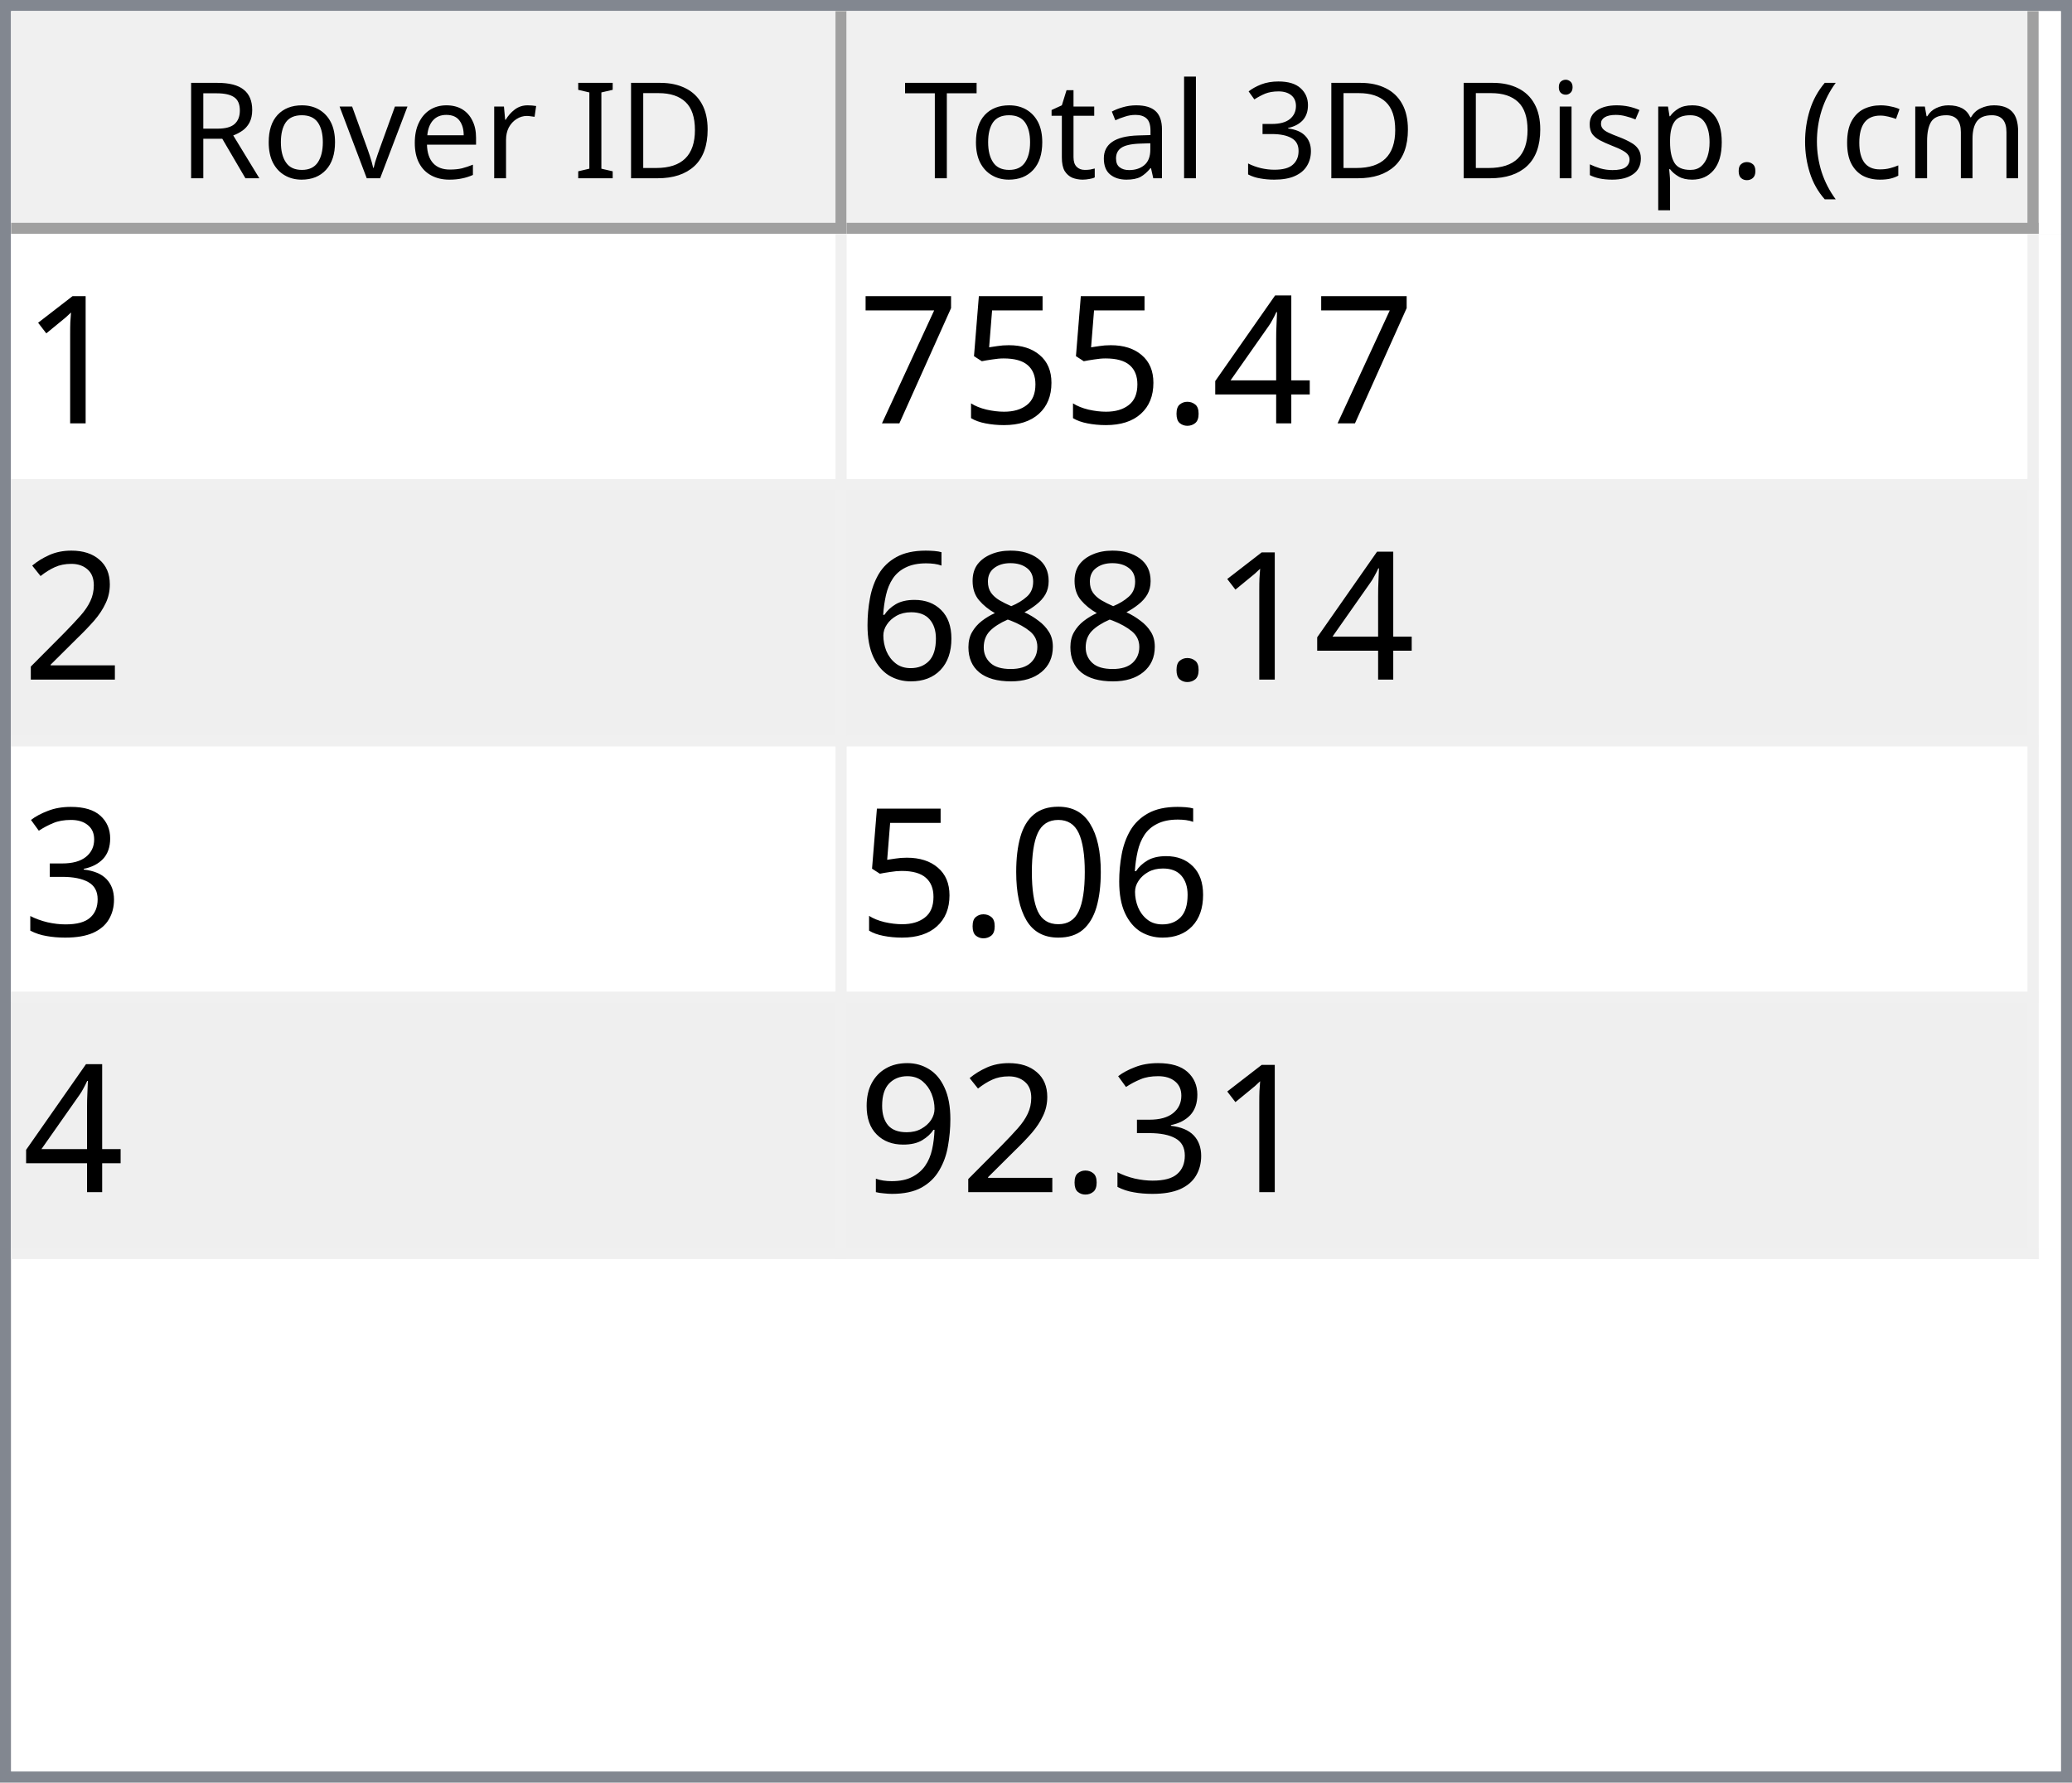
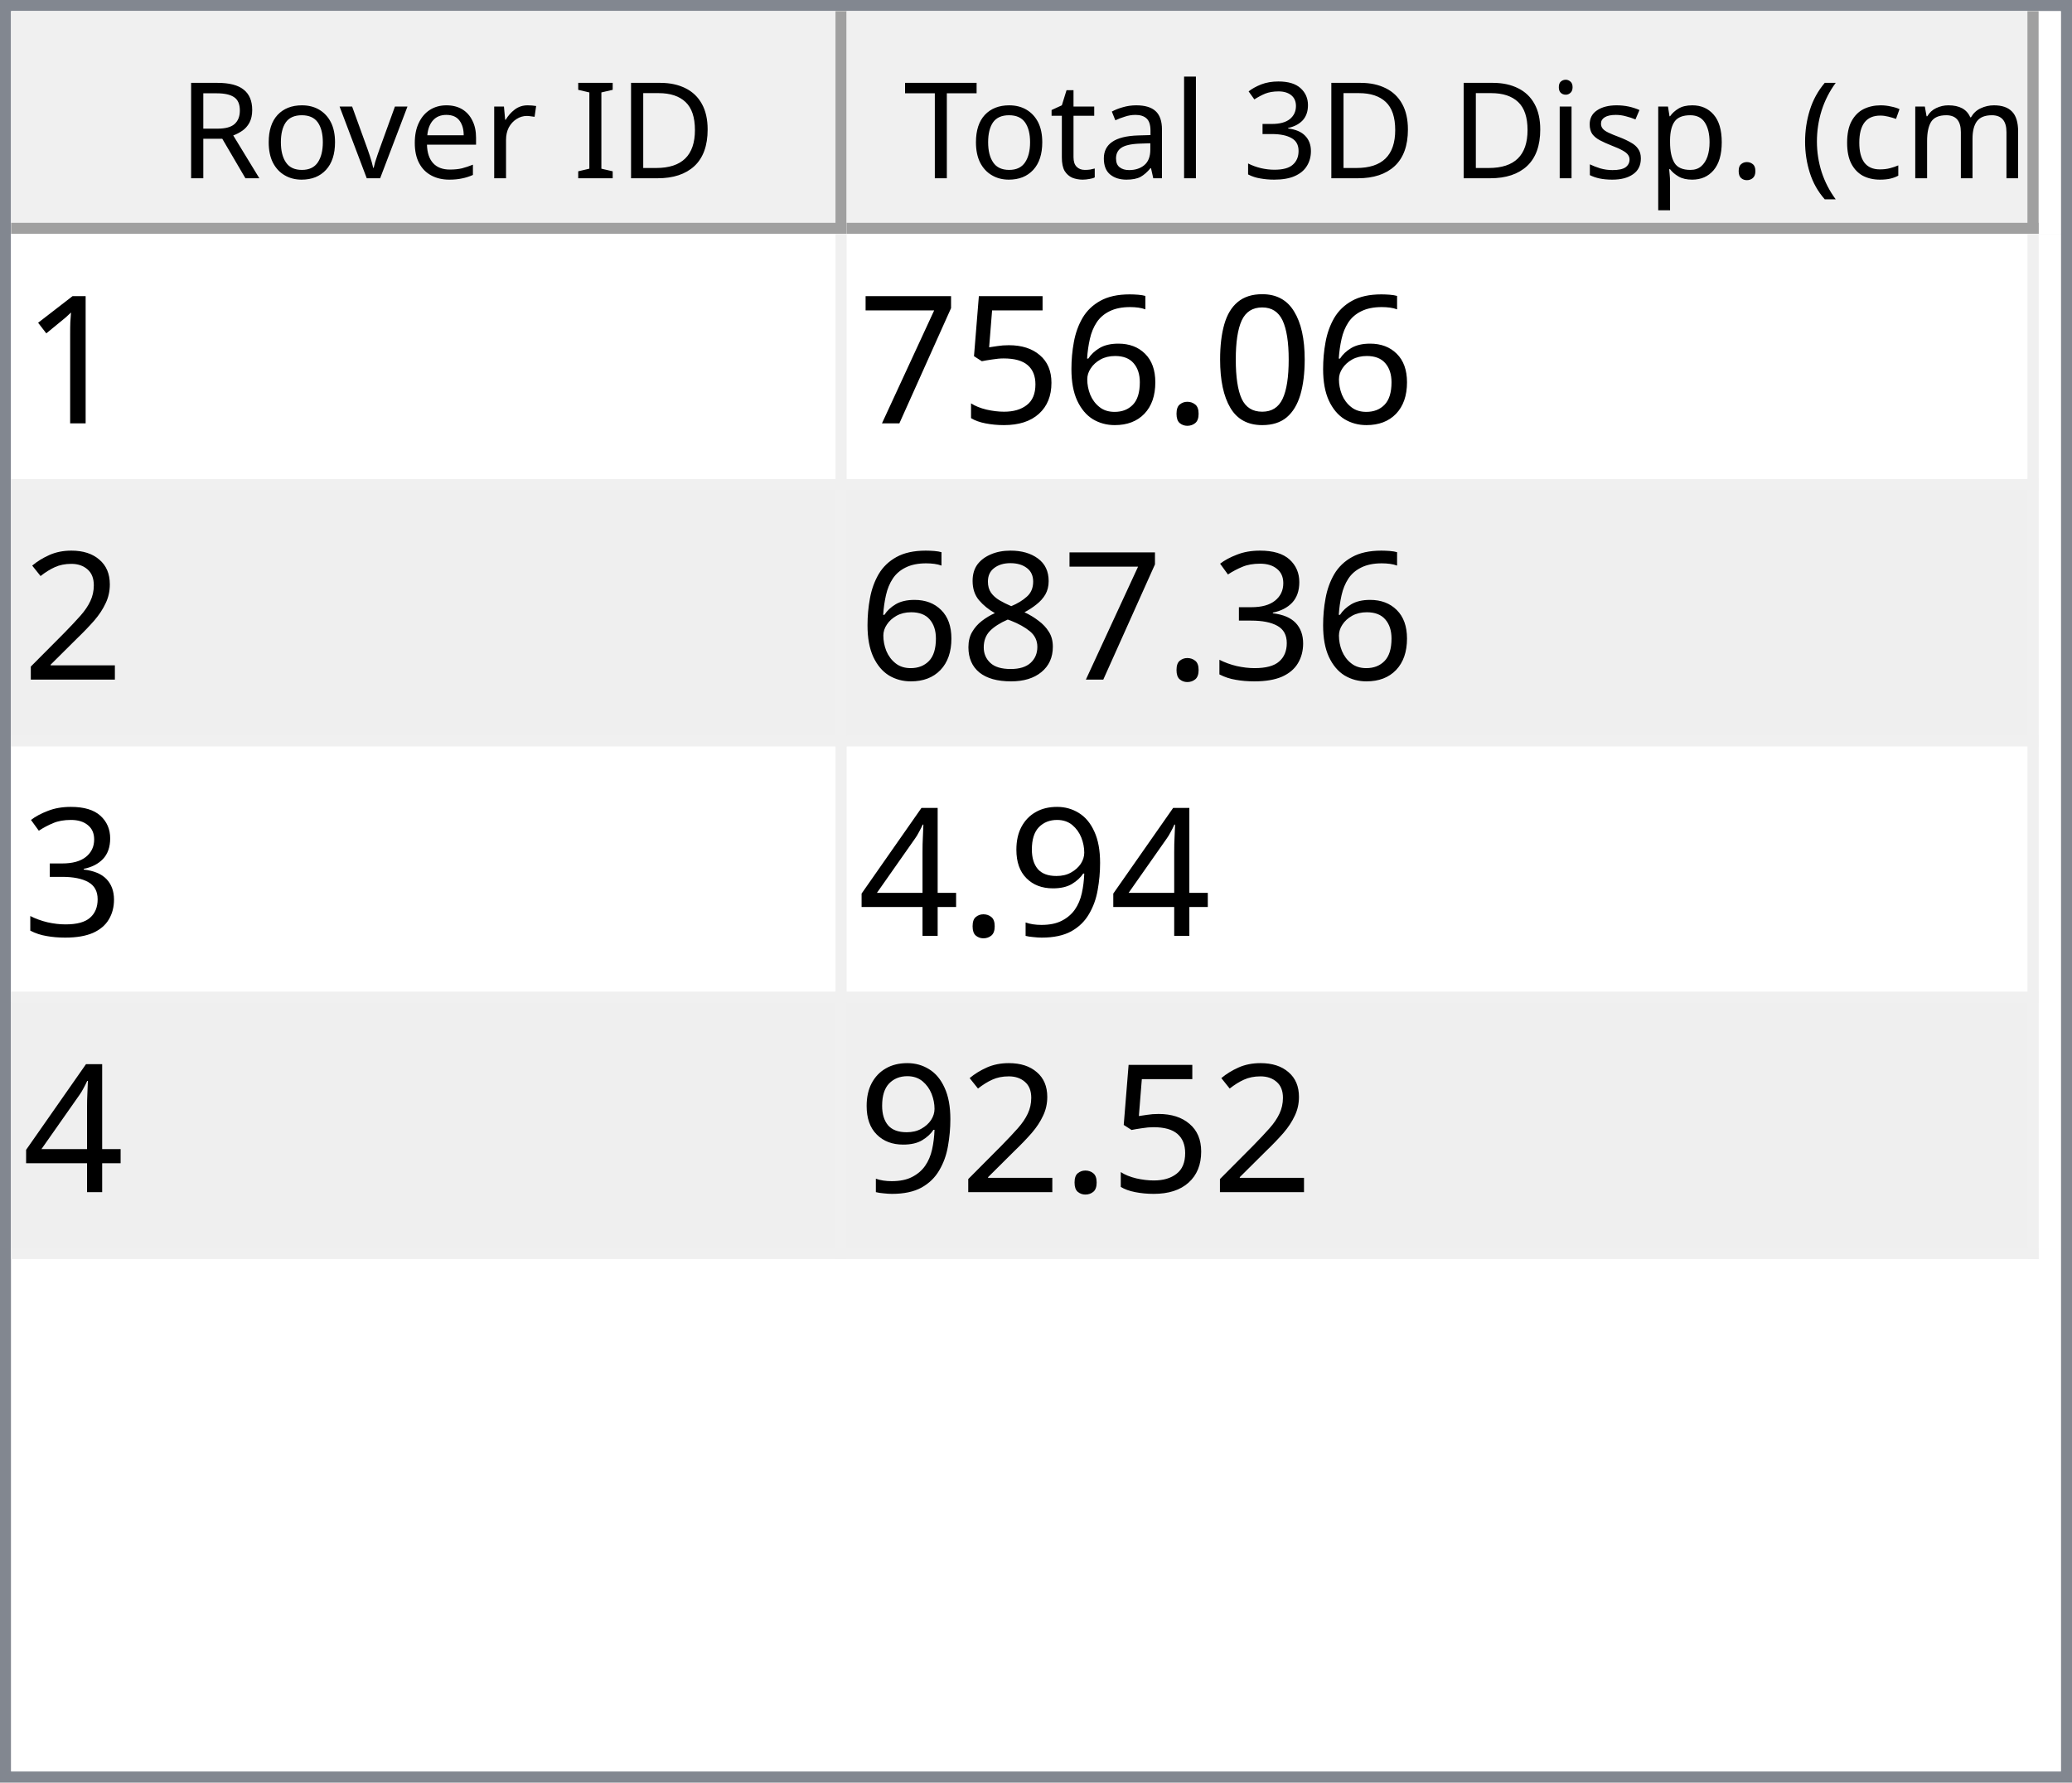
<svg xmlns="http://www.w3.org/2000/svg" style="fill-opacity:1; color-rendering:auto; color-interpolation:auto; text-rendering:auto; stroke:black; stroke-linecap:square; stroke-miterlimit:10; shape-rendering:auto; stroke-opacity:1; fill:black; stroke-dasharray:none; font-weight:normal; stroke-width:1; font-family:'Dialog'; font-style:normal; stroke-linejoin:miter; font-size:12px; stroke-dashoffset:0; image-rendering:auto;" width="186" height="160">
  <defs id="genericDefs" />
  <g>
    <defs id="defs1">
      <clipPath clipPathUnits="userSpaceOnUse" id="clipPath1">
        <path d="M0 0 L186 0 L186 160 L0 160 L0 0 Z" />
      </clipPath>
      <clipPath clipPathUnits="userSpaceOnUse" id="clipPath2">
        <path d="M0 0 L0 160 L186 160 L186 0 Z" />
      </clipPath>
      <clipPath clipPathUnits="userSpaceOnUse" id="clipPath3">
        <path d="M0 0 L0 20 L184 20 L184 0 Z" />
      </clipPath>
      <clipPath clipPathUnits="userSpaceOnUse" id="clipPath4">
        <path d="M0 0 L0 20 L75 20 L75 0 Z" />
      </clipPath>
      <clipPath clipPathUnits="userSpaceOnUse" id="clipPath5">
        <path d="M1 1 L1 19 L74 19 L74 1 Z" />
      </clipPath>
      <clipPath clipPathUnits="userSpaceOnUse" id="clipPath6">
        <path d="M0 0 L0 18 L73 18 L73 0 Z" />
      </clipPath>
      <clipPath clipPathUnits="userSpaceOnUse" id="clipPath7">
        <path d="M-0.5 -0.5 L-0.5 19.5 L74.5 19.5 L74.5 -0.5 Z" />
      </clipPath>
      <clipPath clipPathUnits="userSpaceOnUse" id="clipPath8">
        <path d="M0 0 L0 20 L107 20 L107 0 Z" />
      </clipPath>
      <clipPath clipPathUnits="userSpaceOnUse" id="clipPath9">
        <path d="M1 1 L1 19 L106 19 L106 1 Z" />
      </clipPath>
      <clipPath clipPathUnits="userSpaceOnUse" id="clipPath10">
        <path d="M0 0 L0 18 L105 18 L105 0 Z" />
      </clipPath>
      <clipPath clipPathUnits="userSpaceOnUse" id="clipPath11">
        <path d="M-0.5 -0.5 L-0.5 19.5 L106.5 19.5 L106.5 -0.5 Z" />
      </clipPath>
      <clipPath clipPathUnits="userSpaceOnUse" id="clipPath12">
        <path d="M0 0 L0 138 L184 138 L184 0 Z" />
      </clipPath>
      <clipPath clipPathUnits="userSpaceOnUse" id="clipPath13">
        <path d="M0 0 L0 92 L182 92 L182 0 Z" />
      </clipPath>
      <clipPath clipPathUnits="userSpaceOnUse" id="clipPath14">
        <path d="M-0.5 -0.5 L-0.5 91.5 L181.5 91.5 L181.5 -0.5 Z" />
      </clipPath>
      <clipPath clipPathUnits="userSpaceOnUse" id="clipPath15">
        <path d="M0 0 L0 22 L74 22 L74 0 Z" />
      </clipPath>
      <clipPath clipPathUnits="userSpaceOnUse" id="clipPath16">
        <path d="M0 0 L0 22 L106 22 L106 0 Z" />
      </clipPath>
      <font horiz-adv-x="64.551" id="font1">
        <font-face ascent="107.91" descent="25.098" units-per-em="100" style="font-style:normal; font-family:Segoe UI; font-weight:normal;" />
        <missing-glyph horiz-adv-x="64.551" d="M8.109 0 L8.109 68.266 L56.453 68.266 L56.453 0 L8.109 0 ZM15.328 7.234 L49.219 7.234 L49.219 61.031 L15.328 61.031 L15.328 7.234 Z" />
        <glyph unicode="D" horiz-adv-x="70.117" d="M9.188 0 L9.188 70.016 L28.516 70.016 Q65.531 70.016 65.531 35.891 Q65.531 19.672 55.25 9.836 Q44.969 0 27.734 0 L9.188 0 ZM17.391 62.594 L17.391 7.422 L27.828 7.422 Q41.609 7.422 49.273 14.797 Q56.938 22.172 56.938 35.688 Q56.938 62.594 28.328 62.594 L17.391 62.594 Z" />
        <glyph unicode="I" horiz-adv-x="26.611" d="M17.391 0 L9.188 0 L9.188 70.016 L17.391 70.016 L17.391 0 Z" />
        <glyph unicode=" " horiz-adv-x="27.393" d="" />
        <glyph unicode="r" horiz-adv-x="34.766" d="M34.188 41.891 Q32.078 43.5 28.125 43.5 Q23 43.5 19.555 38.672 Q16.109 33.844 16.109 25.484 L16.109 0 L8.109 0 L8.109 50 L16.109 50 L16.109 39.703 L16.312 39.703 Q18.016 44.969 21.531 47.922 Q25.047 50.875 29.391 50.875 Q32.516 50.875 34.188 50.203 L34.188 41.891 Z" />
        <glyph unicode="e" horiz-adv-x="52.295" d="M48.297 23 L12.984 23 Q13.188 14.656 17.484 10.109 Q21.781 5.562 29.297 5.562 Q37.75 5.562 44.828 11.141 L44.828 3.609 Q38.234 -1.172 27.391 -1.172 Q16.797 -1.172 10.742 5.641 Q4.688 12.453 4.688 24.812 Q4.688 36.469 11.305 43.82 Q17.922 51.172 27.734 51.172 Q37.547 51.172 42.922 44.828 Q48.297 38.484 48.297 27.203 L48.297 23 ZM40.094 29.781 Q40.047 36.719 36.75 40.578 Q33.453 44.438 27.594 44.438 Q21.922 44.438 17.969 40.383 Q14.016 36.328 13.094 29.781 L40.094 29.781 Z" />
        <glyph unicode="v" horiz-adv-x="47.9" d="M47.406 50 L27.484 0 L19.625 0 L0.688 50 L9.469 50 L22.172 13.672 Q23.578 9.672 23.922 6.688 L24.125 6.688 Q24.609 10.453 25.688 13.484 L38.969 50 L47.406 50 Z" />
        <glyph unicode="o" horiz-adv-x="58.594" d="M29 -1.172 Q17.922 -1.172 11.305 5.836 Q4.688 12.844 4.688 24.422 Q4.688 37.016 11.57 44.094 Q18.453 51.172 30.172 51.172 Q41.359 51.172 47.633 44.289 Q53.906 37.406 53.906 25.203 Q53.906 13.234 47.141 6.031 Q40.375 -1.172 29 -1.172 ZM29.594 44.438 Q21.875 44.438 17.383 39.188 Q12.891 33.938 12.891 24.703 Q12.891 15.828 17.43 10.695 Q21.969 5.562 29.594 5.562 Q37.359 5.562 41.531 10.594 Q45.703 15.625 45.703 24.906 Q45.703 34.281 41.531 39.359 Q37.359 44.438 29.594 44.438 Z" />
        <glyph unicode="R" horiz-adv-x="59.814" d="M59.375 0 L49.609 0 L37.891 19.625 Q36.281 22.359 34.766 24.289 Q33.25 26.219 31.664 27.438 Q30.078 28.656 28.25 29.219 Q26.422 29.781 24.125 29.781 L17.391 29.781 L17.391 0 L9.188 0 L9.188 70.016 L30.078 70.016 Q34.672 70.016 38.555 68.867 Q42.438 67.719 45.289 65.375 Q48.141 63.031 49.758 59.547 Q51.375 56.062 51.375 51.375 Q51.375 47.703 50.273 44.656 Q49.172 41.609 47.148 39.211 Q45.125 36.812 42.266 35.133 Q39.406 33.453 35.844 32.516 L35.844 32.328 Q37.594 31.547 38.891 30.547 Q40.188 29.547 41.359 28.18 Q42.531 26.812 43.68 25.078 Q44.828 23.344 46.234 21.047 L59.375 0 ZM17.391 62.594 L17.391 37.203 L28.516 37.203 Q31.594 37.203 34.203 38.133 Q36.812 39.062 38.719 40.797 Q40.625 42.531 41.703 45.047 Q42.781 47.562 42.781 50.688 Q42.781 56.297 39.141 59.445 Q35.5 62.594 28.609 62.594 L17.391 62.594 Z" />
        <glyph unicode=")" horiz-adv-x="30.176" d="M8.297 -15.922 L1.172 -15.922 Q16.406 2.344 16.406 26.812 Q16.406 51.469 1.078 70.016 L8.297 70.016 Q23.531 52.156 23.531 26.703 Q23.531 1.375 8.297 -15.922 Z" />
        <glyph unicode="m" horiz-adv-x="86.133" d="M79.109 0 L71.094 0 L71.094 28.719 Q71.094 37.016 68.531 40.727 Q65.969 44.438 59.906 44.438 Q54.781 44.438 51.195 39.75 Q47.609 35.062 47.609 28.516 L47.609 0 L39.594 0 L39.594 29.688 Q39.594 44.438 28.219 44.438 Q22.953 44.438 19.531 40.016 Q16.109 35.594 16.109 28.516 L16.109 0 L8.109 0 L8.109 50 L16.109 50 L16.109 42.094 L16.312 42.094 Q21.625 51.172 31.844 51.172 Q36.969 51.172 40.773 48.312 Q44.578 45.453 46 40.828 Q51.562 51.172 62.594 51.172 Q79.109 51.172 79.109 30.812 L79.109 0 Z" />
        <glyph unicode="c" horiz-adv-x="46.191" d="M42.188 2.297 Q36.422 -1.172 28.516 -1.172 Q17.828 -1.172 11.258 5.789 Q4.688 12.75 4.688 23.828 Q4.688 36.188 11.766 43.68 Q18.844 51.172 30.672 51.172 Q37.25 51.172 42.281 48.734 L42.281 40.531 Q36.719 44.438 30.375 44.438 Q22.703 44.438 17.797 38.945 Q12.891 33.453 12.891 24.516 Q12.891 15.719 17.508 10.641 Q22.125 5.562 29.891 5.562 Q36.422 5.562 42.188 9.906 L42.188 2.297 Z" />
        <glyph unicode="(" horiz-adv-x="30.176" d="M29.109 -15.922 L21.969 -15.922 Q6.844 1.375 6.844 26.703 Q6.844 52.156 21.969 70.016 L29.203 70.016 Q13.875 51.469 13.875 26.812 Q13.875 2.344 29.109 -15.922 Z" />
        <glyph unicode="." horiz-adv-x="21.68" d="M10.891 -1.078 Q8.641 -1.078 7.055 0.539 Q5.469 2.156 5.469 4.391 Q5.469 6.641 7.055 8.273 Q8.641 9.906 10.891 9.906 Q13.188 9.906 14.797 8.273 Q16.406 6.641 16.406 4.391 Q16.406 2.156 14.797 0.539 Q13.188 -1.078 10.891 -1.078 Z" />
        <glyph unicode="p" horiz-adv-x="58.789" d="M16.312 7.234 L16.109 7.234 L16.109 -23 L8.109 -23 L8.109 50 L16.109 50 L16.109 41.219 L16.312 41.219 Q22.219 51.172 33.594 51.172 Q43.266 51.172 48.688 44.461 Q54.109 37.75 54.109 26.469 Q54.109 13.922 48 6.375 Q41.891 -1.172 31.297 -1.172 Q21.578 -1.172 16.312 7.234 ZM16.109 27.391 L16.109 20.406 Q16.109 14.203 20.141 9.883 Q24.172 5.562 30.375 5.562 Q37.641 5.562 41.773 11.133 Q45.906 16.703 45.906 26.609 Q45.906 34.969 42.047 39.703 Q38.188 44.438 31.594 44.438 Q24.609 44.438 20.359 39.578 Q16.109 34.719 16.109 27.391 Z" />
        <glyph unicode="s" horiz-adv-x="42.432" d="M5.078 1.812 L5.078 10.406 Q11.625 5.562 19.484 5.562 Q30.031 5.562 30.031 12.594 Q30.031 14.594 29.125 15.992 Q28.219 17.391 26.68 18.461 Q25.141 19.531 23.07 20.383 Q21 21.234 18.609 22.172 Q15.281 23.484 12.766 24.828 Q10.25 26.172 8.57 27.859 Q6.891 29.547 6.031 31.695 Q5.172 33.844 5.172 36.719 Q5.172 40.234 6.789 42.945 Q8.406 45.656 11.086 47.484 Q13.766 49.312 17.211 50.242 Q20.656 51.172 24.312 51.172 Q30.812 51.172 35.938 48.922 L35.938 40.828 Q30.422 44.438 23.25 44.438 Q21 44.438 19.195 43.922 Q17.391 43.406 16.094 42.477 Q14.797 41.547 14.086 40.258 Q13.375 38.969 13.375 37.406 Q13.375 35.453 14.086 34.133 Q14.797 32.812 16.164 31.789 Q17.531 30.766 19.484 29.938 Q21.438 29.109 23.922 28.125 Q27.25 26.859 29.883 25.516 Q32.516 24.172 34.375 22.484 Q36.234 20.797 37.234 18.602 Q38.234 16.406 38.234 13.375 Q38.234 9.672 36.602 6.938 Q34.969 4.203 32.234 2.398 Q29.5 0.594 25.93 -0.289 Q22.359 -1.172 18.453 -1.172 Q10.75 -1.172 5.078 1.812 Z" />
        <glyph unicode="i" horiz-adv-x="24.219" d="M12.203 62.703 Q10.062 62.703 8.547 64.164 Q7.031 65.625 7.031 67.875 Q7.031 70.125 8.547 71.609 Q10.062 73.094 12.203 73.094 Q14.406 73.094 15.945 71.609 Q17.484 70.125 17.484 67.875 Q17.484 65.719 15.945 64.211 Q14.406 62.703 12.203 62.703 ZM16.109 0 L8.109 0 L8.109 50 L16.109 50 L16.109 0 Z" />
        <glyph unicode="3" horiz-adv-x="53.906" d="M46.531 19.828 Q46.531 15.094 44.75 11.211 Q42.969 7.328 39.719 4.57 Q36.469 1.812 31.93 0.297 Q27.391 -1.219 21.922 -1.219 Q11.922 -1.219 6 2.594 L6 11.188 Q13.094 5.609 22.219 5.609 Q25.875 5.609 28.828 6.539 Q31.781 7.469 33.906 9.227 Q36.031 10.984 37.18 13.477 Q38.328 15.969 38.328 19.094 Q38.328 32.812 18.797 32.812 L12.984 32.812 L12.984 39.594 L18.5 39.594 Q35.797 39.594 35.797 52.484 Q35.797 64.406 22.609 64.406 Q15.188 64.406 8.688 59.422 L8.688 67.188 Q15.375 71.188 24.609 71.188 Q29 71.188 32.57 69.969 Q36.141 68.75 38.68 66.555 Q41.219 64.359 42.609 61.281 Q44 58.203 44 54.5 Q44 40.672 30.031 36.719 L30.031 36.531 Q33.594 36.141 36.625 34.797 Q39.656 33.453 41.852 31.305 Q44.047 29.156 45.289 26.25 Q46.531 23.344 46.531 19.828 Z" />
        <glyph unicode="l" horiz-adv-x="24.219" d="M16.109 0 L8.109 0 L8.109 74.031 L16.109 74.031 L16.109 0 Z" />
        <glyph unicode="a" horiz-adv-x="50.879" d="M43.891 0 L35.891 0 L35.891 7.812 L35.688 7.812 Q30.469 -1.172 20.312 -1.172 Q12.844 -1.172 8.617 2.781 Q4.391 6.734 4.391 13.281 Q4.391 27.297 20.906 29.594 L35.891 31.688 Q35.891 44.438 25.594 44.438 Q16.547 44.438 9.281 38.281 L9.281 46.484 Q16.656 51.172 26.266 51.172 Q43.891 51.172 43.891 32.516 L43.891 0 ZM35.891 25.297 L23.828 23.641 Q18.266 22.859 15.43 20.875 Q12.594 18.891 12.594 13.875 Q12.594 10.203 15.211 7.883 Q17.828 5.562 22.172 5.562 Q28.125 5.562 32.008 9.742 Q35.891 13.922 35.891 20.312 L35.891 25.297 Z" />
        <glyph unicode="t" horiz-adv-x="33.887" d="M31.297 0.484 Q28.469 -1.078 23.828 -1.078 Q10.688 -1.078 10.688 13.578 L10.688 43.172 L2.094 43.172 L2.094 50 L10.688 50 L10.688 62.203 L18.703 64.797 L18.703 50 L31.297 50 L31.297 43.172 L18.703 43.172 L18.703 14.984 Q18.703 9.969 20.414 7.82 Q22.125 5.672 26.078 5.672 Q29.109 5.672 31.297 7.328 L31.297 0.484 Z" />
        <glyph unicode="T" horiz-adv-x="52.393" d="M50.594 62.594 L30.375 62.594 L30.375 0 L22.172 0 L22.172 62.594 L2 62.594 L2 70.016 L50.594 70.016 L50.594 62.594 Z" />
      </font>
      <font horiz-adv-x="75.0" id="font2">
        <font-face ascent="100.537" descent="21.973" units-per-em="100" style="font-style:normal; font-family:sans-serif; font-weight:normal;" />
        <missing-glyph horiz-adv-x="75.0" d="M12.5 0 L12.5 62.5 L62.5 62.5 L62.5 0 L12.5 0 ZM14.062 1.562 L60.938 1.562 L60.938 60.938 L14.062 60.938 L14.062 1.562 Z" />
        <glyph unicode="1" horiz-adv-x="55.615" d="M37.25 0 L28.469 0 L28.469 56 Q25.297 52.984 20.141 49.953 Q14.984 46.922 10.891 45.406 L10.891 53.906 Q18.266 57.375 23.781 62.305 Q29.297 67.234 31.594 71.875 L37.25 71.875 L37.25 0 Z" />
-         <glyph unicode="4" horiz-adv-x="55.615" d="M32.328 0 L32.328 17.141 L1.266 17.141 L1.266 25.203 L33.938 71.578 L41.109 71.578 L41.109 25.203 L50.781 25.203 L50.781 17.141 L41.109 17.141 L41.109 0 L32.328 0 ZM32.328 25.203 L32.328 57.469 L9.906 25.203 L32.328 25.203 Z" />
+         <glyph unicode="0" horiz-adv-x="55.615" d="M4.156 35.297 Q4.156 48 6.766 55.742 Q9.375 63.484 14.523 67.68 Q19.672 71.875 27.484 71.875 Q33.25 71.875 37.594 69.555 Q41.938 67.234 44.773 62.867 Q47.609 58.5 49.219 52.227 Q50.828 45.953 50.828 35.297 Q50.828 22.703 48.242 14.969 Q45.656 7.234 40.508 3.008 Q35.359 -1.219 27.484 -1.219 Q17.141 -1.219 11.234 6.203 Q4.156 15.141 4.156 35.297 ZM13.188 35.297 Q13.188 17.672 17.312 11.836 Q21.438 6 27.484 6 Q33.547 6 37.672 11.859 Q41.797 17.719 41.797 35.297 Q41.797 52.984 37.672 58.789 Q33.547 64.594 27.391 64.594 Q21.344 64.594 17.719 59.469 Q13.188 52.938 13.188 35.297 Z" />
        <glyph unicode="." horiz-adv-x="27.783" d="M9.078 0 L9.078 10.016 L19.094 10.016 L19.094 0 L9.078 0 Z" />
+         <glyph unicode="6" horiz-adv-x="55.615" d="M49.75 54.047 L41.016 53.375 Q39.844 58.547 37.703 60.891 Q34.125 64.656 28.906 64.656 Q24.703 64.656 21.531 62.312 Q17.391 59.281 14.992 53.469 Q12.594 47.656 12.5 36.922 Q15.672 41.75 20.266 44.094 Q24.859 46.438 29.891 46.438 Q38.672 46.438 44.852 39.969 Q51.031 33.5 51.031 23.25 Q51.031 16.5 48.125 10.719 Q45.219 4.938 40.141 1.859 Q35.062 -1.219 28.609 -1.219 Q17.625 -1.219 10.695 6.859 Q3.766 14.938 3.766 33.5 Q3.766 54.25 11.422 63.672 Q18.109 71.875 29.438 71.875 Q37.891 71.875 43.289 67.141 Q48.688 62.406 49.75 54.047 ZM13.875 23.188 Q13.875 18.656 15.797 14.508 Q17.719 10.359 21.188 8.18 Q24.656 6 28.469 6 Q34.031 6 38.039 10.492 Q42.047 14.984 42.047 22.703 Q42.047 30.125 38.086 34.398 Q34.125 38.672 28.125 38.672 Q22.172 38.672 18.023 34.398 Q13.875 30.125 13.875 23.188 Z" />
        <glyph unicode="5" horiz-adv-x="55.615" d="M4.156 18.75 L13.375 19.531 Q14.406 12.797 18.141 9.398 Q21.875 6 27.156 6 Q33.5 6 37.891 10.789 Q42.281 15.578 42.281 23.484 Q42.281 31 38.062 35.352 Q33.844 39.703 27 39.703 Q22.75 39.703 19.336 37.773 Q15.922 35.844 13.969 32.766 L5.719 33.844 L12.641 70.609 L48.25 70.609 L48.25 62.203 L19.672 62.203 L15.828 42.969 Q22.266 47.469 29.344 47.469 Q38.719 47.469 45.164 40.969 Q51.609 34.469 51.609 24.266 Q51.609 14.547 45.953 7.469 Q39.062 -1.219 27.156 -1.219 Q17.391 -1.219 11.211 4.25 Q5.031 9.719 4.156 18.75 Z" />
        <glyph unicode="7" horiz-adv-x="55.615" d="M4.734 62.203 L4.734 70.656 L51.078 70.656 L51.078 63.812 Q44.234 56.547 37.523 44.484 Q30.812 32.422 27.156 19.672 Q24.516 10.688 23.781 0 L14.75 0 Q14.891 8.453 18.062 20.414 Q21.234 32.375 27.172 43.484 Q33.109 54.594 39.797 62.203 L4.734 62.203 Z" />
        <glyph unicode="2" horiz-adv-x="55.615" d="M50.344 8.453 L50.344 0 L3.031 0 Q2.938 3.172 4.047 6.109 Q5.859 10.938 9.836 15.625 Q13.812 20.312 21.344 26.469 Q33.016 36.031 37.117 41.625 Q41.219 47.219 41.219 52.203 Q41.219 57.422 37.477 61.008 Q33.734 64.594 27.734 64.594 Q21.391 64.594 17.578 60.789 Q13.766 56.984 13.719 50.25 L4.688 51.172 Q5.609 61.281 11.664 66.578 Q17.719 71.875 27.938 71.875 Q38.234 71.875 44.242 66.164 Q50.25 60.453 50.25 52 Q50.25 47.703 48.492 43.555 Q46.734 39.406 42.656 34.812 Q38.578 30.219 29.109 22.219 Q21.188 15.578 18.945 13.211 Q16.703 10.844 15.234 8.453 L50.344 8.453 Z" />
+         <glyph unicode="3" horiz-adv-x="55.615" d="M4.203 18.891 L12.984 20.062 Q14.5 12.594 18.141 9.297 Q21.781 6 27 6 Q33.203 6 37.477 10.297 Q41.75 14.594 41.75 20.953 Q41.75 27 37.797 30.93 Q33.844 34.859 27.734 34.859 Q25.25 34.859 21.531 33.891 L22.516 41.609 Q23.391 41.5 23.922 41.5 Q29.547 41.5 34.039 44.43 Q38.531 47.359 38.531 53.469 Q38.531 58.297 35.258 61.477 Q31.984 64.656 26.812 64.656 Q21.688 64.656 18.266 61.43 Q14.844 58.203 13.875 51.766 L5.078 53.328 Q6.688 62.156 12.398 67.016 Q18.109 71.875 26.609 71.875 Q32.469 71.875 37.398 69.359 Q42.328 66.844 44.945 62.5 Q47.562 58.156 47.562 53.266 Q47.562 48.641 45.07 44.828 Q42.578 41.016 37.703 38.766 Q44.047 37.312 47.562 32.695 Q51.078 28.078 51.078 21.141 Q51.078 11.766 44.242 5.25 Q37.406 -1.266 26.953 -1.266 Q17.531 -1.266 11.305 4.352 Q5.078 9.969 4.203 18.891 Z" />
        <glyph unicode="8" horiz-adv-x="55.615" d="M17.672 38.812 Q12.203 40.828 9.57 44.539 Q6.938 48.25 6.938 53.422 Q6.938 61.234 12.555 66.555 Q18.172 71.875 27.484 71.875 Q36.859 71.875 42.578 66.43 Q48.297 60.984 48.297 53.172 Q48.297 48.188 45.68 44.508 Q43.062 40.828 37.75 38.812 Q44.344 36.672 47.781 31.883 Q51.219 27.094 51.219 20.453 Q51.219 11.281 44.727 5.031 Q38.234 -1.219 27.641 -1.219 Q17.047 -1.219 10.547 5.055 Q4.047 11.328 4.047 20.703 Q4.047 27.688 7.594 32.398 Q11.141 37.109 17.672 38.812 ZM15.922 53.719 Q15.922 48.641 19.195 45.414 Q22.469 42.188 27.688 42.188 Q32.766 42.188 36.016 45.383 Q39.266 48.578 39.266 53.219 Q39.266 58.062 35.914 61.359 Q32.562 64.656 27.594 64.656 Q22.562 64.656 19.242 61.43 Q15.922 58.203 15.922 53.719 ZM13.094 20.656 Q13.094 16.891 14.875 13.375 Q16.656 9.859 20.172 7.93 Q23.688 6 27.734 6 Q34.031 6 38.133 10.055 Q42.234 14.109 42.234 20.359 Q42.234 26.703 38.016 30.859 Q33.797 35.016 27.438 35.016 Q21.234 35.016 17.164 30.914 Q13.094 26.812 13.094 20.656 Z" />
-         <glyph unicode="6" horiz-adv-x="55.615" d="M49.75 54.047 L41.016 53.375 Q39.844 58.547 37.703 60.891 Q34.125 64.656 28.906 64.656 Q24.703 64.656 21.531 62.312 Q17.391 59.281 14.992 53.469 Q12.594 47.656 12.5 36.922 Q15.672 41.75 20.266 44.094 Q24.859 46.438 29.891 46.438 Q38.672 46.438 44.852 39.969 Q51.031 33.5 51.031 23.25 Q51.031 16.5 48.125 10.719 Q45.219 4.938 40.141 1.859 Q35.062 -1.219 28.609 -1.219 Q17.625 -1.219 10.695 6.859 Q3.766 14.938 3.766 33.5 Q3.766 54.25 11.422 63.672 Q18.109 71.875 29.438 71.875 Q37.891 71.875 43.289 67.141 Q48.688 62.406 49.75 54.047 ZM13.875 23.188 Q13.875 18.656 15.797 14.508 Q17.719 10.359 21.188 8.18 Q24.656 6 28.469 6 Q34.031 6 38.039 10.492 Q42.047 14.984 42.047 22.703 Q42.047 30.125 38.086 34.398 Q34.125 38.672 28.125 38.672 Q22.172 38.672 18.023 34.398 Q13.875 30.125 13.875 23.188 Z" />
-         <glyph unicode="3" horiz-adv-x="55.615" d="M4.203 18.891 L12.984 20.062 Q14.5 12.594 18.141 9.297 Q21.781 6 27 6 Q33.203 6 37.477 10.297 Q41.75 14.594 41.75 20.953 Q41.75 27 37.797 30.93 Q33.844 34.859 27.734 34.859 Q25.25 34.859 21.531 33.891 L22.516 41.609 Q23.391 41.5 23.922 41.5 Q29.547 41.5 34.039 44.43 Q38.531 47.359 38.531 53.469 Q38.531 58.297 35.258 61.477 Q31.984 64.656 26.812 64.656 Q21.688 64.656 18.266 61.43 Q14.844 58.203 13.875 51.766 L5.078 53.328 Q6.688 62.156 12.398 67.016 Q18.109 71.875 26.609 71.875 Q32.469 71.875 37.398 69.359 Q42.328 66.844 44.945 62.5 Q47.562 58.156 47.562 53.266 Q47.562 48.641 45.07 44.828 Q42.578 41.016 37.703 38.766 Q44.047 37.312 47.562 32.695 Q51.078 28.078 51.078 21.141 Q51.078 11.766 44.242 5.25 Q37.406 -1.266 26.953 -1.266 Q17.531 -1.266 11.305 4.352 Q5.078 9.969 4.203 18.891 Z" />
-         <glyph unicode="0" horiz-adv-x="55.615" d="M4.156 35.297 Q4.156 48 6.766 55.742 Q9.375 63.484 14.523 67.68 Q19.672 71.875 27.484 71.875 Q33.25 71.875 37.594 69.555 Q41.938 67.234 44.773 62.867 Q47.609 58.5 49.219 52.227 Q50.828 45.953 50.828 35.297 Q50.828 22.703 48.242 14.969 Q45.656 7.234 40.508 3.008 Q35.359 -1.219 27.484 -1.219 Q17.141 -1.219 11.234 6.203 Q4.156 15.141 4.156 35.297 ZM13.188 35.297 Q13.188 17.672 17.312 11.836 Q21.438 6 27.484 6 Q33.547 6 37.672 11.859 Q41.797 17.719 41.797 35.297 Q41.797 52.984 37.672 58.789 Q33.547 64.594 27.391 64.594 Q21.344 64.594 17.719 59.469 Q13.188 52.938 13.188 35.297 Z" />
        <glyph unicode="9" horiz-adv-x="55.615" d="M5.469 16.547 L13.922 17.328 Q14.984 11.375 18.016 8.688 Q21.047 6 25.781 6 Q29.828 6 32.883 7.859 Q35.938 9.719 37.891 12.82 Q39.844 15.922 41.164 21.195 Q42.484 26.469 42.484 31.938 Q42.484 32.516 42.438 33.688 Q39.797 29.5 35.234 26.883 Q30.672 24.266 25.344 24.266 Q16.453 24.266 10.305 30.711 Q4.156 37.156 4.156 47.703 Q4.156 58.594 10.578 65.234 Q17 71.875 26.656 71.875 Q33.641 71.875 39.43 68.117 Q45.219 64.359 48.219 57.398 Q51.219 50.438 51.219 37.25 Q51.219 23.531 48.242 15.406 Q45.266 7.281 39.383 3.031 Q33.5 -1.219 25.594 -1.219 Q17.188 -1.219 11.867 3.445 Q6.547 8.109 5.469 16.547 ZM41.453 48.141 Q41.453 55.719 37.43 60.156 Q33.406 64.594 27.734 64.594 Q21.875 64.594 17.531 59.812 Q13.188 55.031 13.188 47.406 Q13.188 40.578 17.312 36.305 Q21.438 32.031 27.484 32.031 Q33.594 32.031 37.523 36.305 Q41.453 40.578 41.453 48.141 Z" />
+         <glyph unicode="4" horiz-adv-x="55.615" d="M32.328 0 L32.328 17.141 L1.266 17.141 L1.266 25.203 L33.938 71.578 L41.109 71.578 L41.109 25.203 L50.781 25.203 L50.781 17.141 L41.109 17.141 L41.109 0 L32.328 0 ZM32.328 25.203 L32.328 57.469 L9.906 25.203 L32.328 25.203 Z" />
      </font>
    </defs>
    <g style="fill:white; stroke:white;">
      <rect x="0" y="0" width="186" style="clip-path:url(#clipPath1); stroke:none;" height="160" />
    </g>
    <g style="fill:white; text-rendering:optimizeSpeed; color-rendering:optimizeSpeed; image-rendering:optimizeSpeed; shape-rendering:crispEdges; stroke:white; color-interpolation:sRGB;">
      <rect x="0" width="186" height="160" y="0" style="stroke:none;" />
      <path style="stroke:none;" d="M0 160 L186 160 L186 0 L0 0 Z" />
    </g>
    <g style="fill:rgb(240,240,240); font-family:'Segoe UI'; stroke:rgb(240,240,240);">
      <rect x="0" y="0" width="186" style="clip-path:url(#clipPath2); stroke:none;" height="160" />
    </g>
    <g style="fill:rgb(130,135,144); font-family:'Segoe UI'; stroke:rgb(130,135,144);">
      <path d="M0 0 L186 0 L186 160 L0 160 L0 0 ZM1 1 L185 1 L185 159 L1 159 L1 1 Z" style="fill-rule:evenodd; clip-path:url(#clipPath2); stroke:none;" />
    </g>
    <g style="fill:white; font-family:'Segoe UI'; stroke:white;" transform="translate(1,1)">
      <rect x="0" y="0" width="184" style="clip-path:url(#clipPath3); stroke:none;" height="20" />
    </g>
    <g style="fill:rgb(240,240,240); font-family:'Segoe UI'; stroke:rgb(240,240,240);" transform="translate(1,1)">
      <rect x="0" y="0" width="75" style="clip-path:url(#clipPath4); stroke:none;" height="20" />
    </g>
    <g style="font-family:'Segoe UI';" transform="translate(2,2)">
      <text x="14" xml:space="preserve" y="14" style="clip-path:url(#clipPath6); stroke:none;">Rover ID</text>
    </g>
    <g style="fill:rgb(160,160,160); font-family:'Segoe UI'; stroke:rgb(160,160,160); stroke-linejoin:bevel;" transform="translate(1.5,1.5)">
      <line x1="74" x2="74" y1="0" style="fill:none; clip-path:url(#clipPath7);" y2="19" />
    </g>
    <g style="fill:rgb(160,160,160); font-family:'Segoe UI'; stroke:rgb(160,160,160); stroke-linejoin:bevel;" transform="matrix(1,0,0,1,1,1) translate(0.5,0.5)">
      <line x1="0" x2="74" y1="19" style="fill:none; clip-path:url(#clipPath7);" y2="19" />
    </g>
    <g style="fill:rgb(240,240,240); font-family:'Segoe UI'; stroke:rgb(240,240,240);" transform="translate(76,1)">
      <rect x="0" y="0" width="107" style="clip-path:url(#clipPath8); stroke:none;" height="20" />
    </g>
    <g style="font-family:'Segoe UI';" transform="translate(77,2)">
      <text x="1" xml:space="preserve" y="14" style="clip-path:url(#clipPath10); stroke:none;"> Total 3D Disp. (cm)</text>
    </g>
    <g style="fill:rgb(160,160,160); font-family:'Segoe UI'; stroke:rgb(160,160,160); stroke-linejoin:bevel;" transform="translate(76.5,1.5)">
      <line x1="106" x2="106" y1="0" style="fill:none; clip-path:url(#clipPath11);" y2="19" />
    </g>
    <g style="fill:rgb(160,160,160); font-family:'Segoe UI'; stroke:rgb(160,160,160); stroke-linejoin:bevel;" transform="matrix(1,0,0,1,76,1) translate(0.5,0.5)">
      <line x1="0" x2="106" y1="19" style="fill:none; clip-path:url(#clipPath11);" y2="19" />
    </g>
    <g style="fill:white; font-family:'Segoe UI'; stroke:white;" transform="translate(1,21)">
      <rect x="0" y="0" width="184" style="clip-path:url(#clipPath12); stroke:none;" height="138" />
    </g>
    <g style="fill:rgb(240,240,240); font-size:16px; font-family:sans-serif; stroke:rgb(240,240,240);" transform="translate(1,21)">
      <rect x="0" y="0" width="182" style="clip-path:url(#clipPath13); stroke:none;" height="92" />
      <line transform="translate(0.5,0.5)" x1="0" x2="181" y1="22" style="clip-path:url(#clipPath14); fill:none; stroke-linejoin:bevel;" y2="22" />
    </g>
    <g transform="matrix(1,0,0,1,1,21) translate(0.5,0.5)" style="fill:rgb(240,240,240); font-size:16px; font-family:sans-serif; stroke:rgb(240,240,240); stroke-linejoin:bevel;">
      <line x1="0" x2="181" y1="45" style="fill:none; clip-path:url(#clipPath14);" y2="45" />
    </g>
    <g transform="matrix(1,0,0,1,1,21) translate(0.5,0.5)" style="fill:rgb(240,240,240); font-size:16px; font-family:sans-serif; stroke:rgb(240,240,240); stroke-linejoin:bevel;">
      <line x1="0" x2="181" y1="68" style="fill:none; clip-path:url(#clipPath14);" y2="68" />
    </g>
    <g transform="matrix(1,0,0,1,1,21) translate(0.5,0.5)" style="fill:rgb(240,240,240); font-size:16px; font-family:sans-serif; stroke:rgb(240,240,240); stroke-linejoin:bevel;">
      <line x1="0" x2="181" y1="91" style="fill:none; clip-path:url(#clipPath14);" y2="91" />
    </g>
    <g transform="matrix(1,0,0,1,1,21) translate(0.5,0.5)" style="fill:rgb(240,240,240); font-size:16px; font-family:sans-serif; stroke:rgb(240,240,240); stroke-linejoin:bevel;">
      <line x1="74" x2="74" y1="0" style="fill:none; clip-path:url(#clipPath14);" y2="91" />
    </g>
    <g transform="matrix(1,0,0,1,1,21) translate(0.5,0.5)" style="fill:rgb(240,240,240); font-size:16px; font-family:sans-serif; stroke:rgb(240,240,240); stroke-linejoin:bevel;">
      <line x1="181" x2="181" y1="0" style="fill:none; clip-path:url(#clipPath14);" y2="91" />
    </g>
    <g style="fill:white; font-size:16px; font-family:sans-serif; stroke:white;" transform="matrix(1,0,0,1,1,21)">
      <rect x="0" y="0" width="74" style="clip-path:url(#clipPath15); stroke:none;" height="22" />
      <text x="1" y="17" style="fill:black; clip-path:url(#clipPath15); stroke:none;" xml:space="preserve">1</text>
    </g>
    <g style="fill:white; font-size:16px; font-family:sans-serif; stroke:white;" transform="matrix(1,0,0,1,1,21) translate(75,0)">
      <rect x="0" y="0" width="106" style="clip-path:url(#clipPath16); stroke:none;" height="22" />
-       <text x="1" y="17" style="fill:black; clip-path:url(#clipPath16); stroke:none;" xml:space="preserve">755.47</text>
+       <text x="1" y="17" style="fill:black; clip-path:url(#clipPath16); stroke:none;" xml:space="preserve">756.06</text>
    </g>
    <g style="fill:rgb(239,239,239); font-size:16px; font-family:sans-serif; stroke:rgb(239,239,239);" transform="matrix(1,0,0,1,1,21) translate(0,23)">
      <rect x="0" y="0" width="74" style="clip-path:url(#clipPath15); stroke:none;" height="22" />
      <text x="1" y="17" style="fill:black; clip-path:url(#clipPath15); stroke:none;" xml:space="preserve">2</text>
    </g>
    <g style="fill:rgb(239,239,239); font-size:16px; font-family:sans-serif; stroke:rgb(239,239,239);" transform="matrix(1,0,0,1,1,21) translate(75,23)">
      <rect x="0" y="0" width="106" style="clip-path:url(#clipPath16); stroke:none;" height="22" />
-       <text x="1" y="17" style="fill:black; clip-path:url(#clipPath16); stroke:none;" xml:space="preserve">688.14</text>
+       <text x="1" y="17" style="fill:black; clip-path:url(#clipPath16); stroke:none;" xml:space="preserve">687.36</text>
    </g>
    <g style="fill:white; font-size:16px; font-family:sans-serif; stroke:white;" transform="matrix(1,0,0,1,1,21) translate(0,46)">
      <rect x="0" y="0" width="74" style="clip-path:url(#clipPath15); stroke:none;" height="22" />
      <text x="1" y="17" style="fill:black; clip-path:url(#clipPath15); stroke:none;" xml:space="preserve">3</text>
    </g>
    <g style="fill:white; font-size:16px; font-family:sans-serif; stroke:white;" transform="matrix(1,0,0,1,1,21) translate(75,46)">
      <rect x="0" y="0" width="106" style="clip-path:url(#clipPath16); stroke:none;" height="22" />
-       <text x="1" y="17" style="fill:black; clip-path:url(#clipPath16); stroke:none;" xml:space="preserve">5.06</text>
+       <text x="1" y="17" style="fill:black; clip-path:url(#clipPath16); stroke:none;" xml:space="preserve">4.94</text>
    </g>
    <g style="fill:rgb(239,239,239); font-size:16px; font-family:sans-serif; stroke:rgb(239,239,239);" transform="matrix(1,0,0,1,1,21) translate(0,69)">
      <rect x="0" y="0" width="74" style="clip-path:url(#clipPath15); stroke:none;" height="22" />
      <text x="1" y="17" style="fill:black; clip-path:url(#clipPath15); stroke:none;" xml:space="preserve">4</text>
    </g>
    <g style="fill:rgb(239,239,239); font-size:16px; font-family:sans-serif; stroke:rgb(239,239,239);" transform="matrix(1,0,0,1,1,21) translate(75,69)">
      <rect x="0" y="0" width="106" style="clip-path:url(#clipPath16); stroke:none;" height="22" />
-       <text x="1" y="17" style="fill:black; clip-path:url(#clipPath16); stroke:none;" xml:space="preserve">92.31</text>
+       <text x="1" y="17" style="fill:black; clip-path:url(#clipPath16); stroke:none;" xml:space="preserve">92.52</text>
    </g>
  </g>
</svg>
